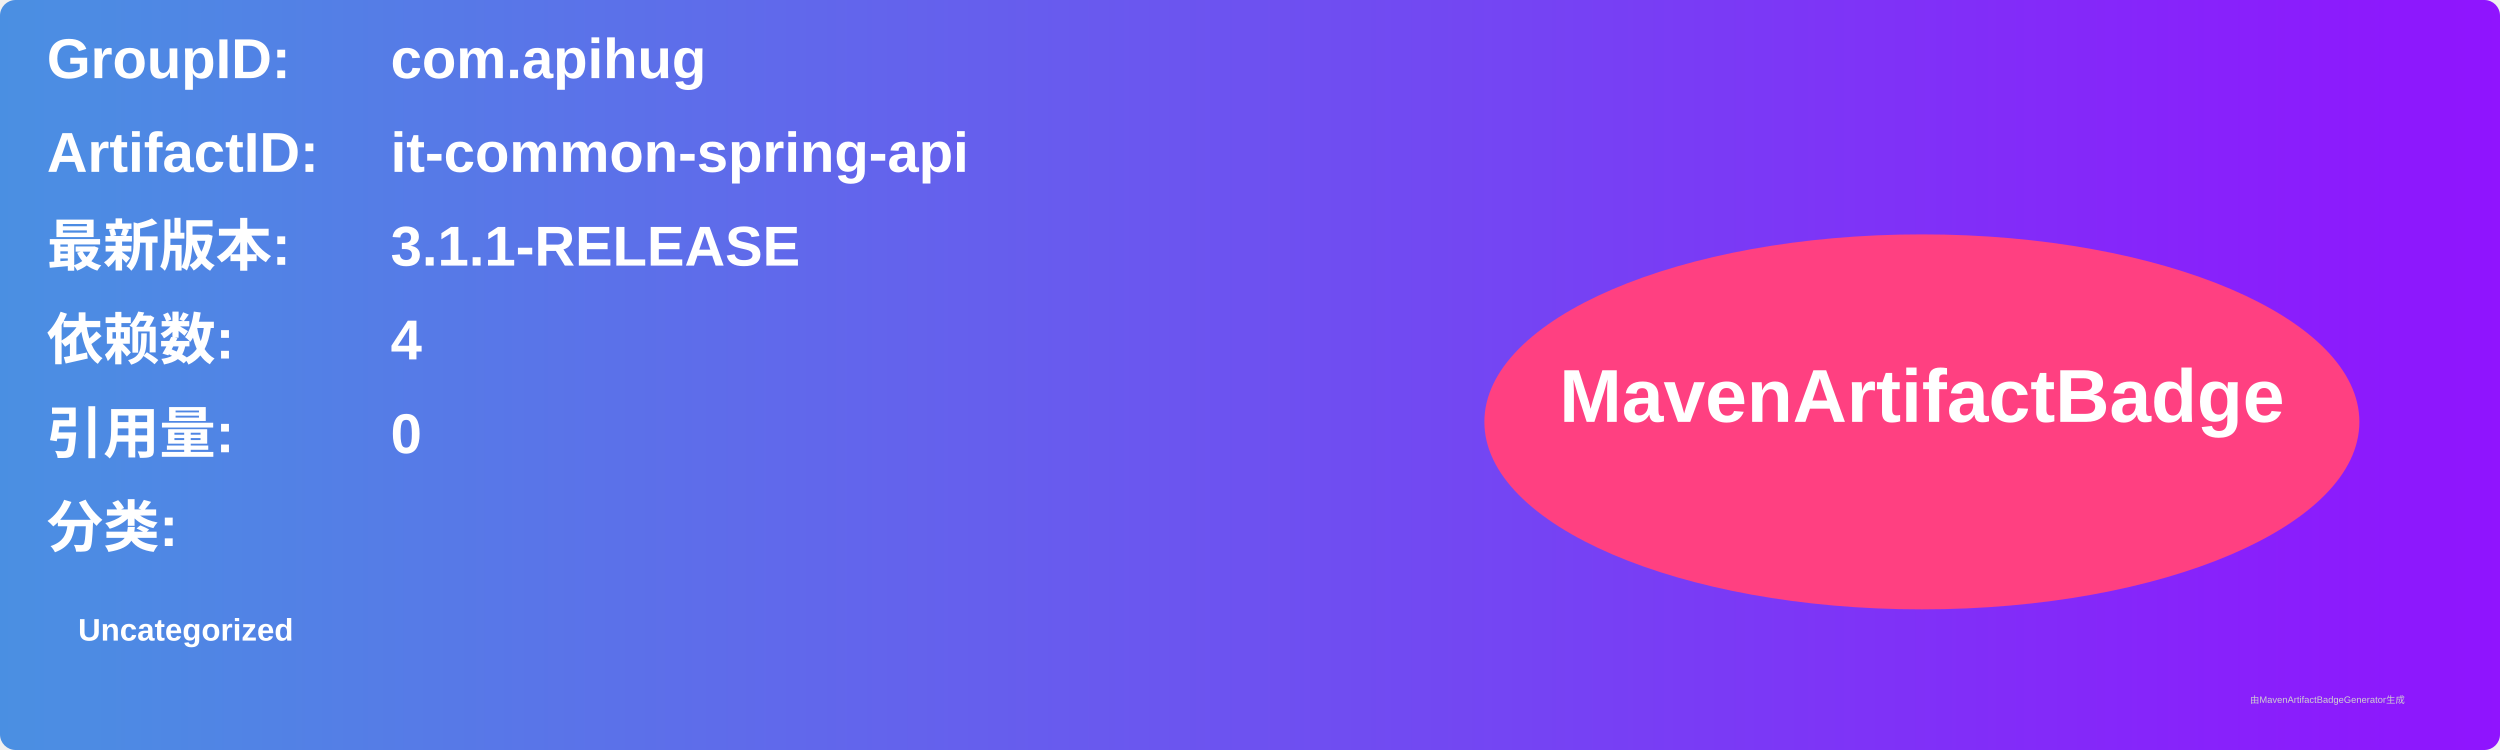
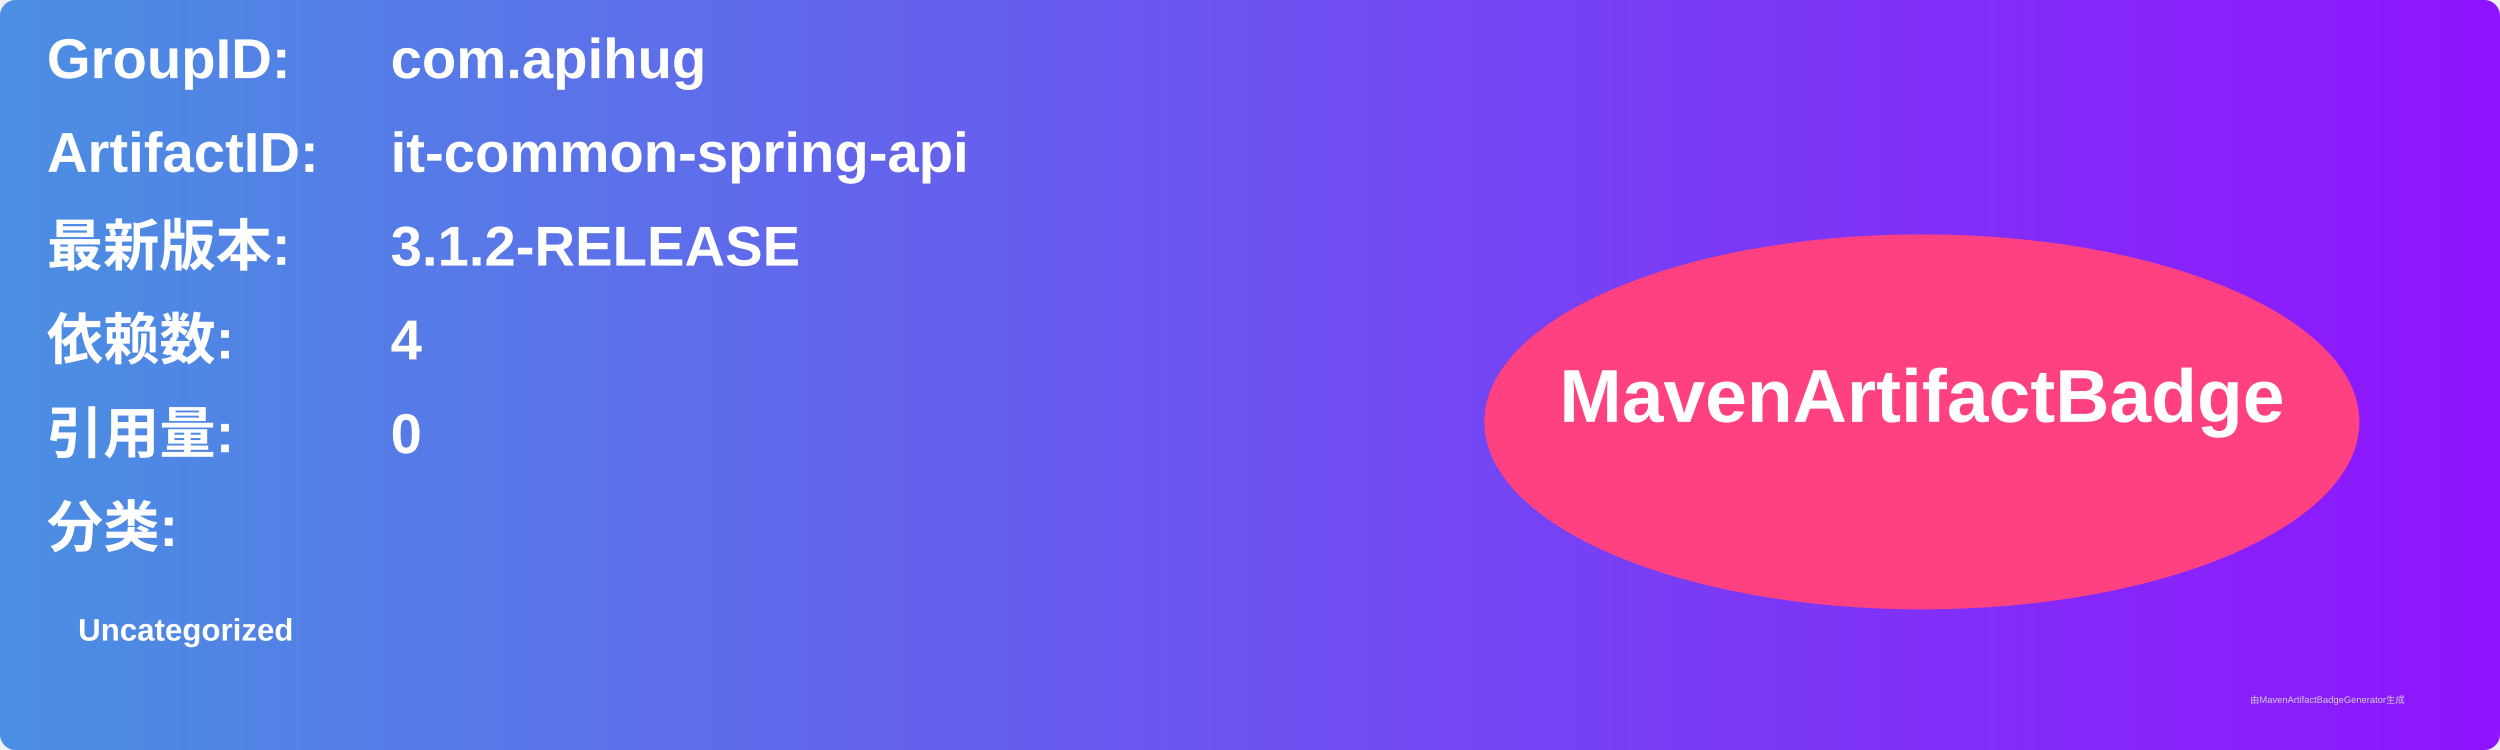
<svg xmlns="http://www.w3.org/2000/svg" width="800" height="240" viewBox="0 0 800 240">
  <linearGradient id="grad" x1="0%" y1="0%" x2="100%" y2="0%">
    <stop offset="0%" stop-color="#4a90e2" />
    <stop offset="100%" stop-color="#9013fe" />
  </linearGradient>
  <rect width="100%" height="100%" rx="5" ry="5" fill="url(#grad)" />
  <g transform="translate(15, 15)">
    <text x="0" y="10" font-family="Arial" font-size="18" fill="white" font-weight="bold" width="260">GroupID:</text>
    <text x="110" y="10" font-family="Arial" font-size="18" fill="white" font-weight="bold" width="460">com.apihug</text>
    <text x="0" y="40" font-family="Arial" font-size="18" fill="white" font-weight="bold" width="260">ArtifactID:</text>
    <text x="110" y="40" font-family="Arial" font-size="18" fill="white" font-weight="bold" width="460">it-common-spring-api</text>
    <text x="0" y="70" font-family="Arial" font-size="18" fill="white" font-weight="bold">最新版本:</text>
    <text x="110" y="70" font-family="Arial" font-size="18" fill="white" font-weight="bold">
-       <tspan font-weight="bold">3.1.1-RELEASE</tspan>
+       <tspan font-weight="bold">3.1.2-RELEASE</tspan>
    </text>
    <text x="0" y="100" font-family="Arial" font-size="18" fill="white" font-weight="bold">依赖数: </text>
    <text x="110" y="100" font-family="Arial" font-size="18" fill="white">
      <tspan font-weight="bold">4</tspan>
    </text>
    <text x="0" y="130" font-family="Arial" font-size="18" fill="white" font-weight="bold">引用量: </text>
    <text x="110" y="130" font-family="Arial" font-size="18" fill="white">
      <tspan font-weight="bold">0</tspan>
    </text>
    <text x="0" y="160" font-family="Arial" font-size="18" fill="white" font-weight="bold">分类:</text>
    <text x="10" y="190" font-family="Arial" font-size="10" fill="white">
      <tspan font-weight="bold">Uncategorized</tspan>
    </text>
    <ellipse cx="600" cy="120" rx="140" ry="60" fill="#ff4081" />
    <text x="600" y="120" text-anchor="middle" font-family="Arial" font-size="24" fill="white" font-weight="bold">MavenArtifactBadge</text>
  </g>
  <text x="720" y="225" font-family="Arial" font-size="3" fill="#d0d0d0">由MavenArtifactBadgeGenerator生成</text>
</svg>
